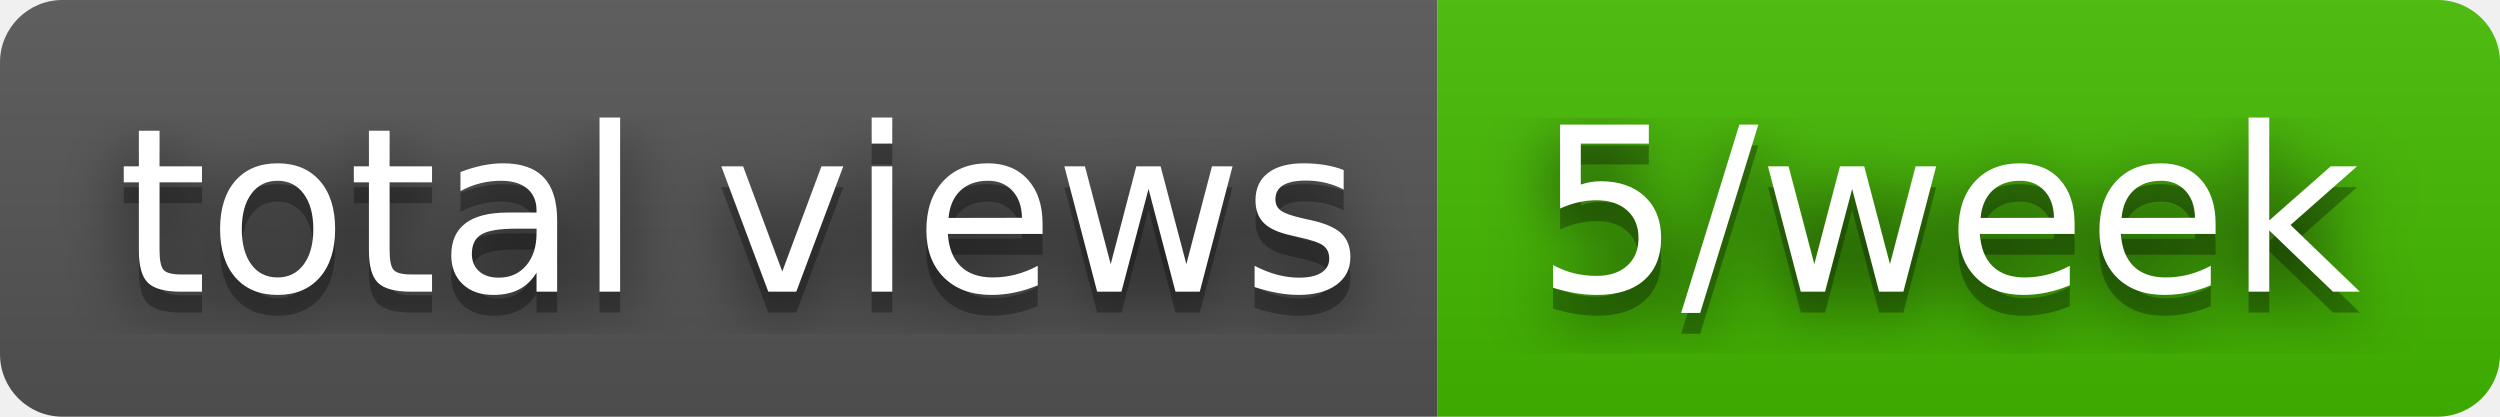
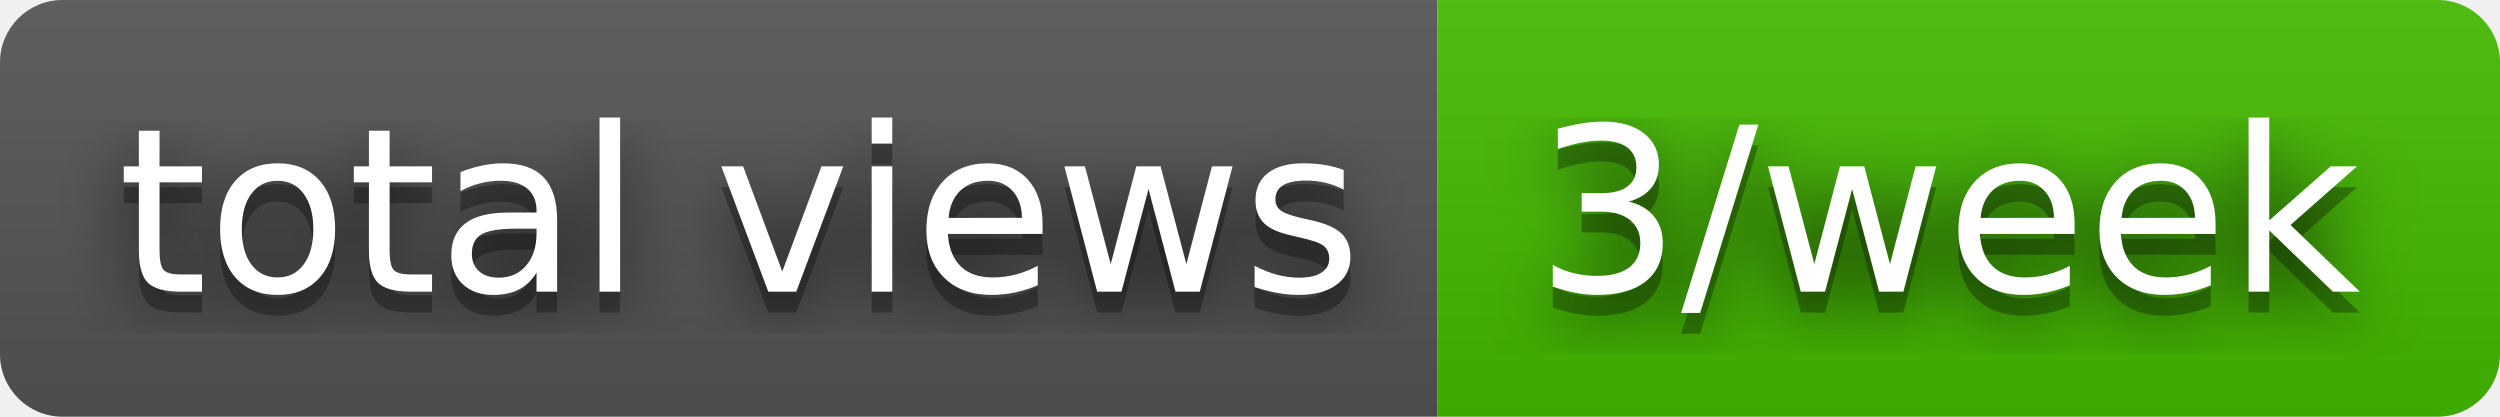
- <svg xmlns="http://www.w3.org/2000/svg" width="120" height="20" role="img" aria-label="total views: 5/week">
+ <svg xmlns="http://www.w3.org/2000/svg" width="120" height="20" role="img" aria-label="total views: 3/week">
  <filter id="blur">
    <feGaussianBlur stdDeviation="16" />
  </filter>
  <linearGradient id="s" x2="0" y2="100%">
    <stop offset="0" stop-color="#bbb" stop-opacity=".1" />
    <stop offset="1" stop-opacity=".1" />
  </linearGradient>
  <clipPath id="r">
    <rect width="120" height="20" rx="3" />
  </clipPath>
  <g clip-path="url(#r)">
    <rect width="69" height="20" fill="#555" />
    <rect x="69" width="51" height="20" fill="#4b0" />
    <rect width="120" height="20" fill="url(#s)" />
  </g>
  <g fill="#fff" text-anchor="middle" font-family="Verdana,Geneva,DejaVu Sans,sans-serif" text-rendering="geometricPrecision" font-size="110">
    <g transform="scale(.1)">
      <g aria-hidden="true" fill="#010101">
        <text x="355" y="150" fill-opacity=".8" filter="url(#blur)" textLength="590">total views</text>
        <text x="355" y="150" fill-opacity=".3" textLength="590">total views</text>
      </g>
      <text x="355" y="140" textLength="590">total views</text>
    </g>
    <g transform="scale(.1)">
      <g aria-hidden="true" fill="#010101">
-         <text x="935" y="150" fill-opacity=".8" filter="url(#blur)" textLength="410">5/week</text>
-         <text x="935" y="150" fill-opacity=".3" textLength="410">5/week</text>
+         <text x="935" y="150" fill-opacity=".8" filter="url(#blur)" textLength="410">3/week</text>
+         <text x="935" y="150" fill-opacity=".3" textLength="410">3/week</text>
      </g>
-       <text x="935" y="140" textLength="410">5/week</text>
+       <text x="935" y="140" textLength="410">3/week</text>
    </g>
  </g>
</svg>
